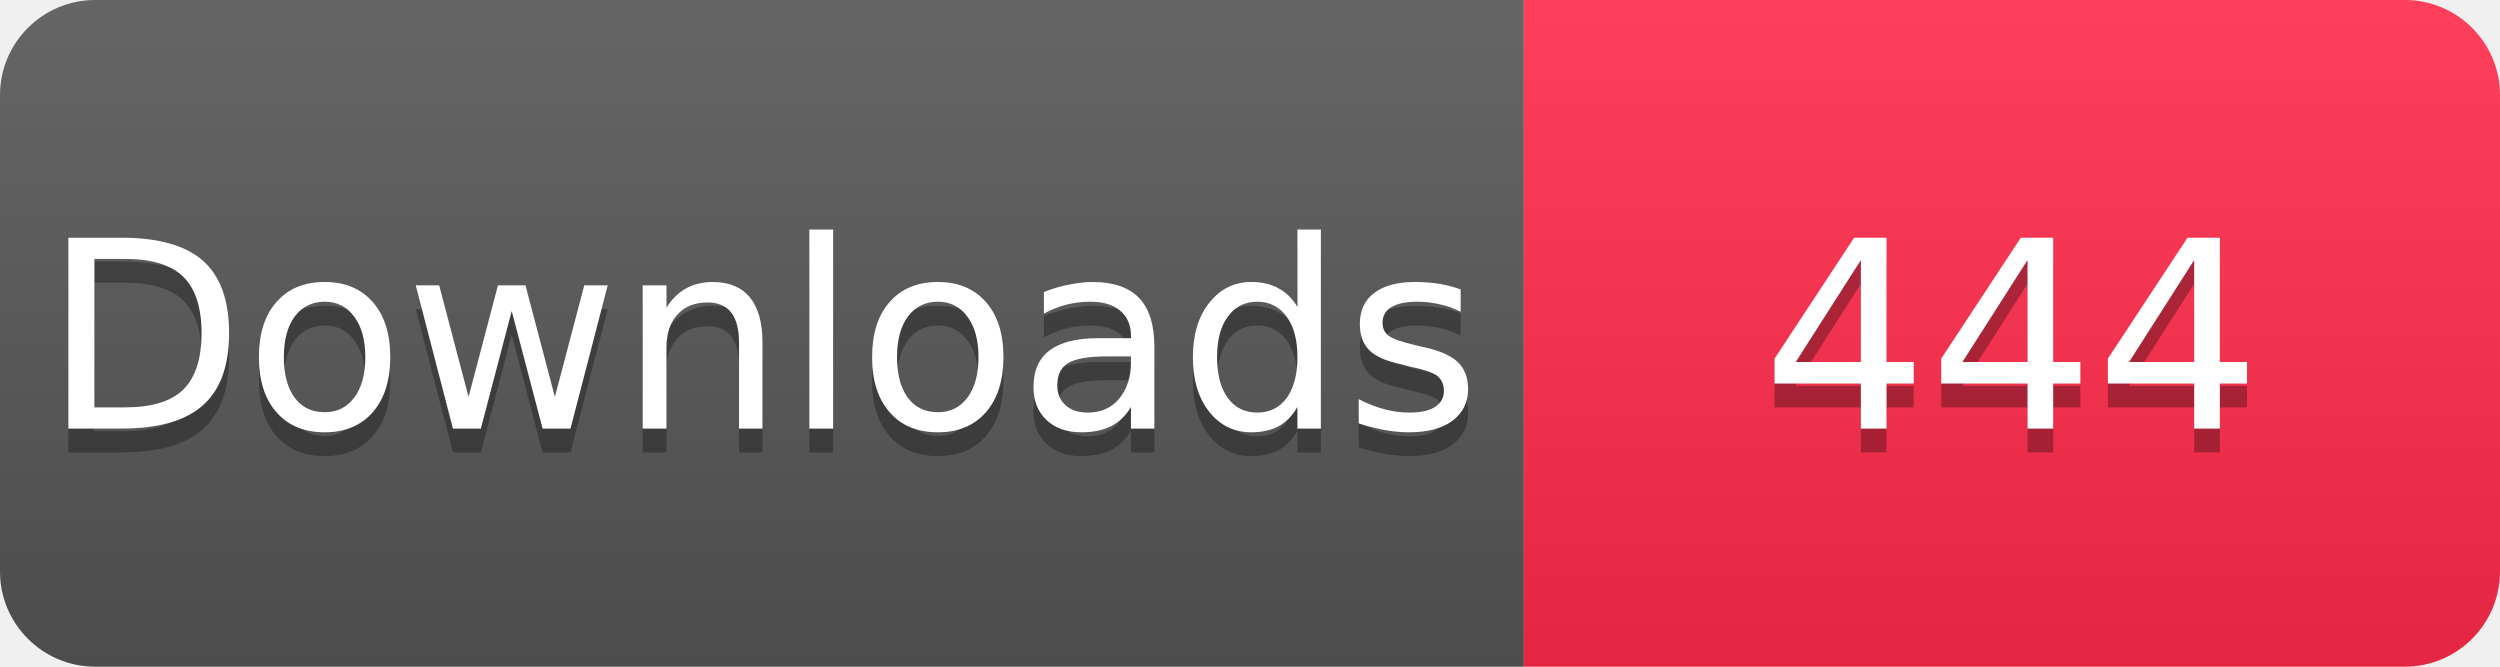
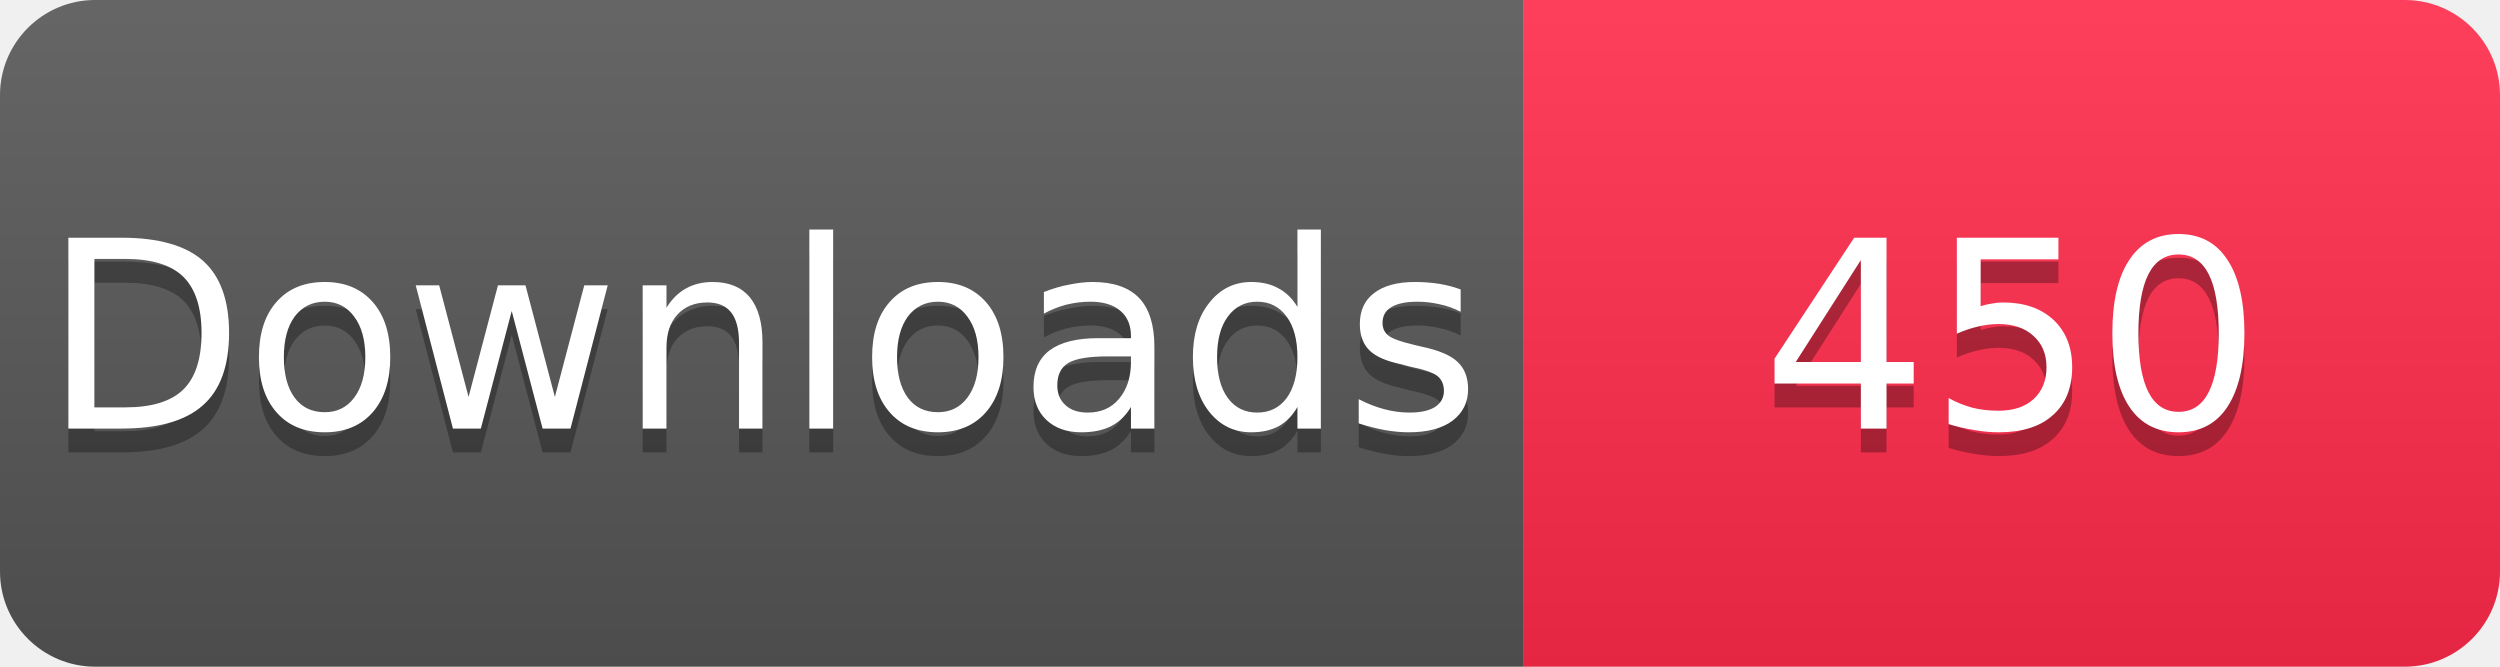
<svg xmlns="http://www.w3.org/2000/svg" width="105" height="28" viewBox="0 0 105 28">
  <linearGradient id="s" x2="0" y2="100%">
    <stop offset="0" stop-color="#fff" stop-opacity=".1" />
    <stop offset="1" stop-opacity=".1" />
  </linearGradient>
  <clipPath id="r">
    <rect width="105" height="28" rx="4" fill="#fff" />
  </clipPath>
  <g clip-path="url(#r)">
    <rect width="64" height="28" fill="#555" />
    <rect x="64" width="41" height="28" fill="#FF2A4B" />
    <rect width="105" height="28" fill="url(#s)" />
  </g>
  <g fill="#fff" text-anchor="middle" font-family="Verdana,Geneva,DejaVu Sans,sans-serif" font-size="11">
    <text x="32" y="19" fill="#010101" fill-opacity=".3">Downloads</text>
    <text x="32" y="18">Downloads</text>
-     <text x="84.5" y="19" fill="#010101" fill-opacity=".3">444</text>
-     <text x="84.5" y="18">444</text>
+     <text x="84.5" y="19" fill="#010101" fill-opacity=".3">450</text>
+     <text x="84.5" y="18">450</text>
  </g>
</svg>
